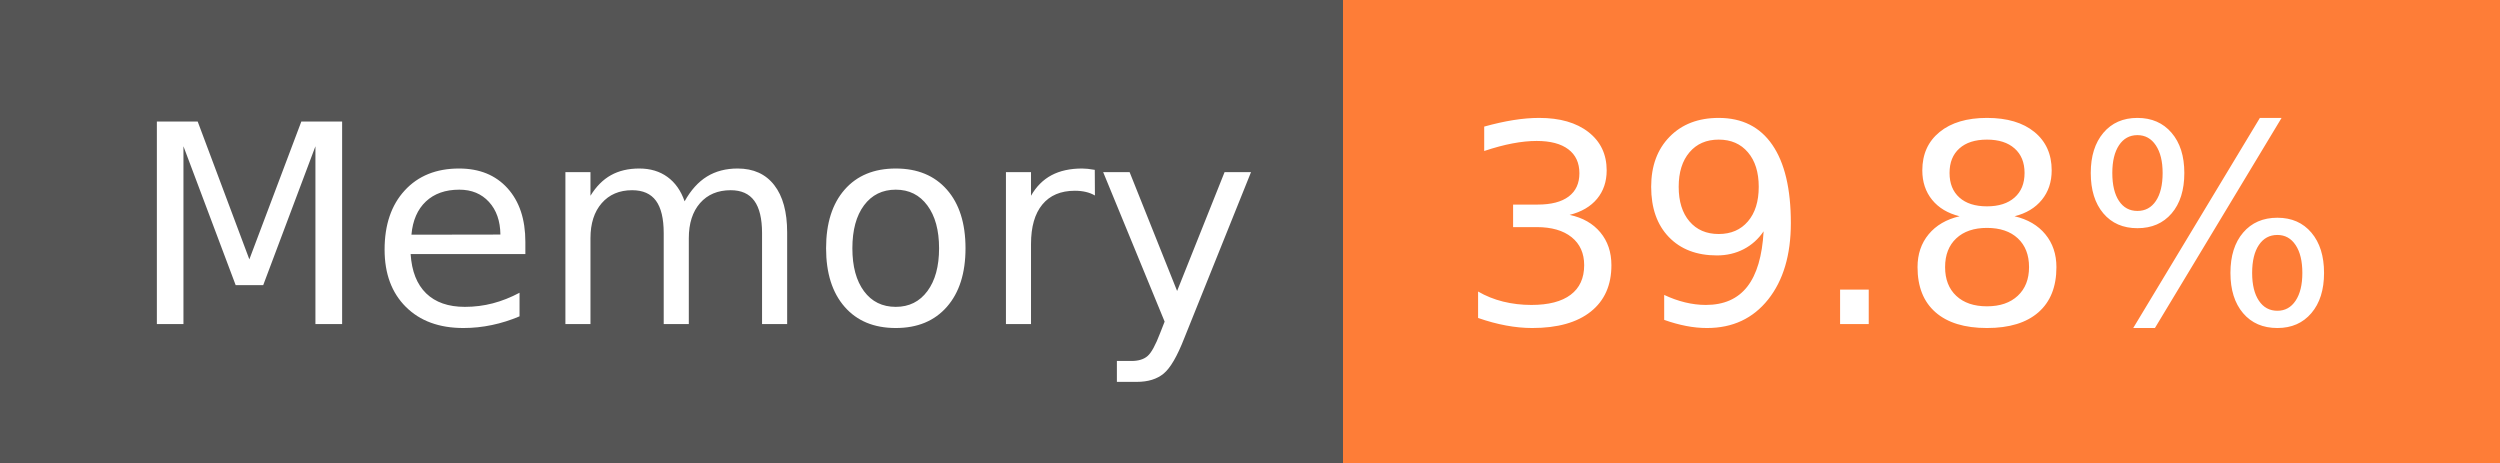
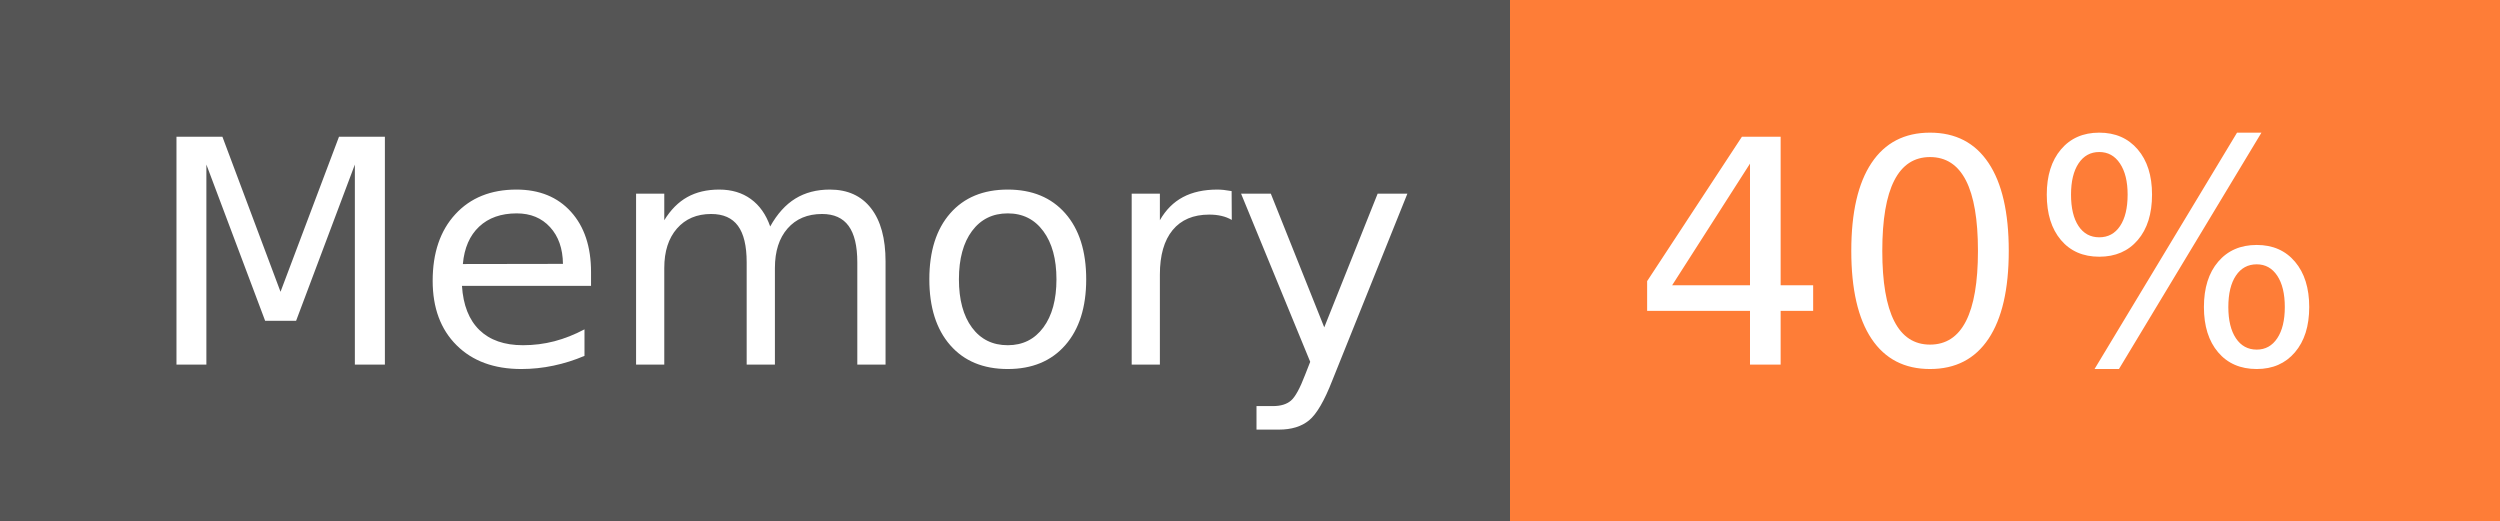
- <svg xmlns="http://www.w3.org/2000/svg" width="108" height="20" role="img" aria-label="Memory: 39.8%">
+ <svg xmlns="http://www.w3.org/2000/svg" width="96" height="20" role="img" aria-label="Memory: 40%">
  <g shape-rendering="crispEdges">
    <rect width="58" height="20" fill="#555" />
-     <rect x="58" width="50" height="20" fill="#fe7d37" />
+     <rect x="58" width="38" height="20" fill="#fe7d37" />
  </g>
  <g fill="#fff" text-anchor="middle" font-family="Verdana,Geneva,DejaVu Sans,sans-serif" text-rendering="geometricPrecision" font-size="120">
    <text x="300" y="140" transform="scale(.1)" fill="#fff" textLength="466">Memory</text>
-     <text x="820" y="140" transform="scale(.1)" fill="#fff" textLength="390">39.8%</text>
+     <text x="760" y="140" transform="scale(.1)" fill="#fff" textLength="276">40%</text>
  </g>
</svg>
